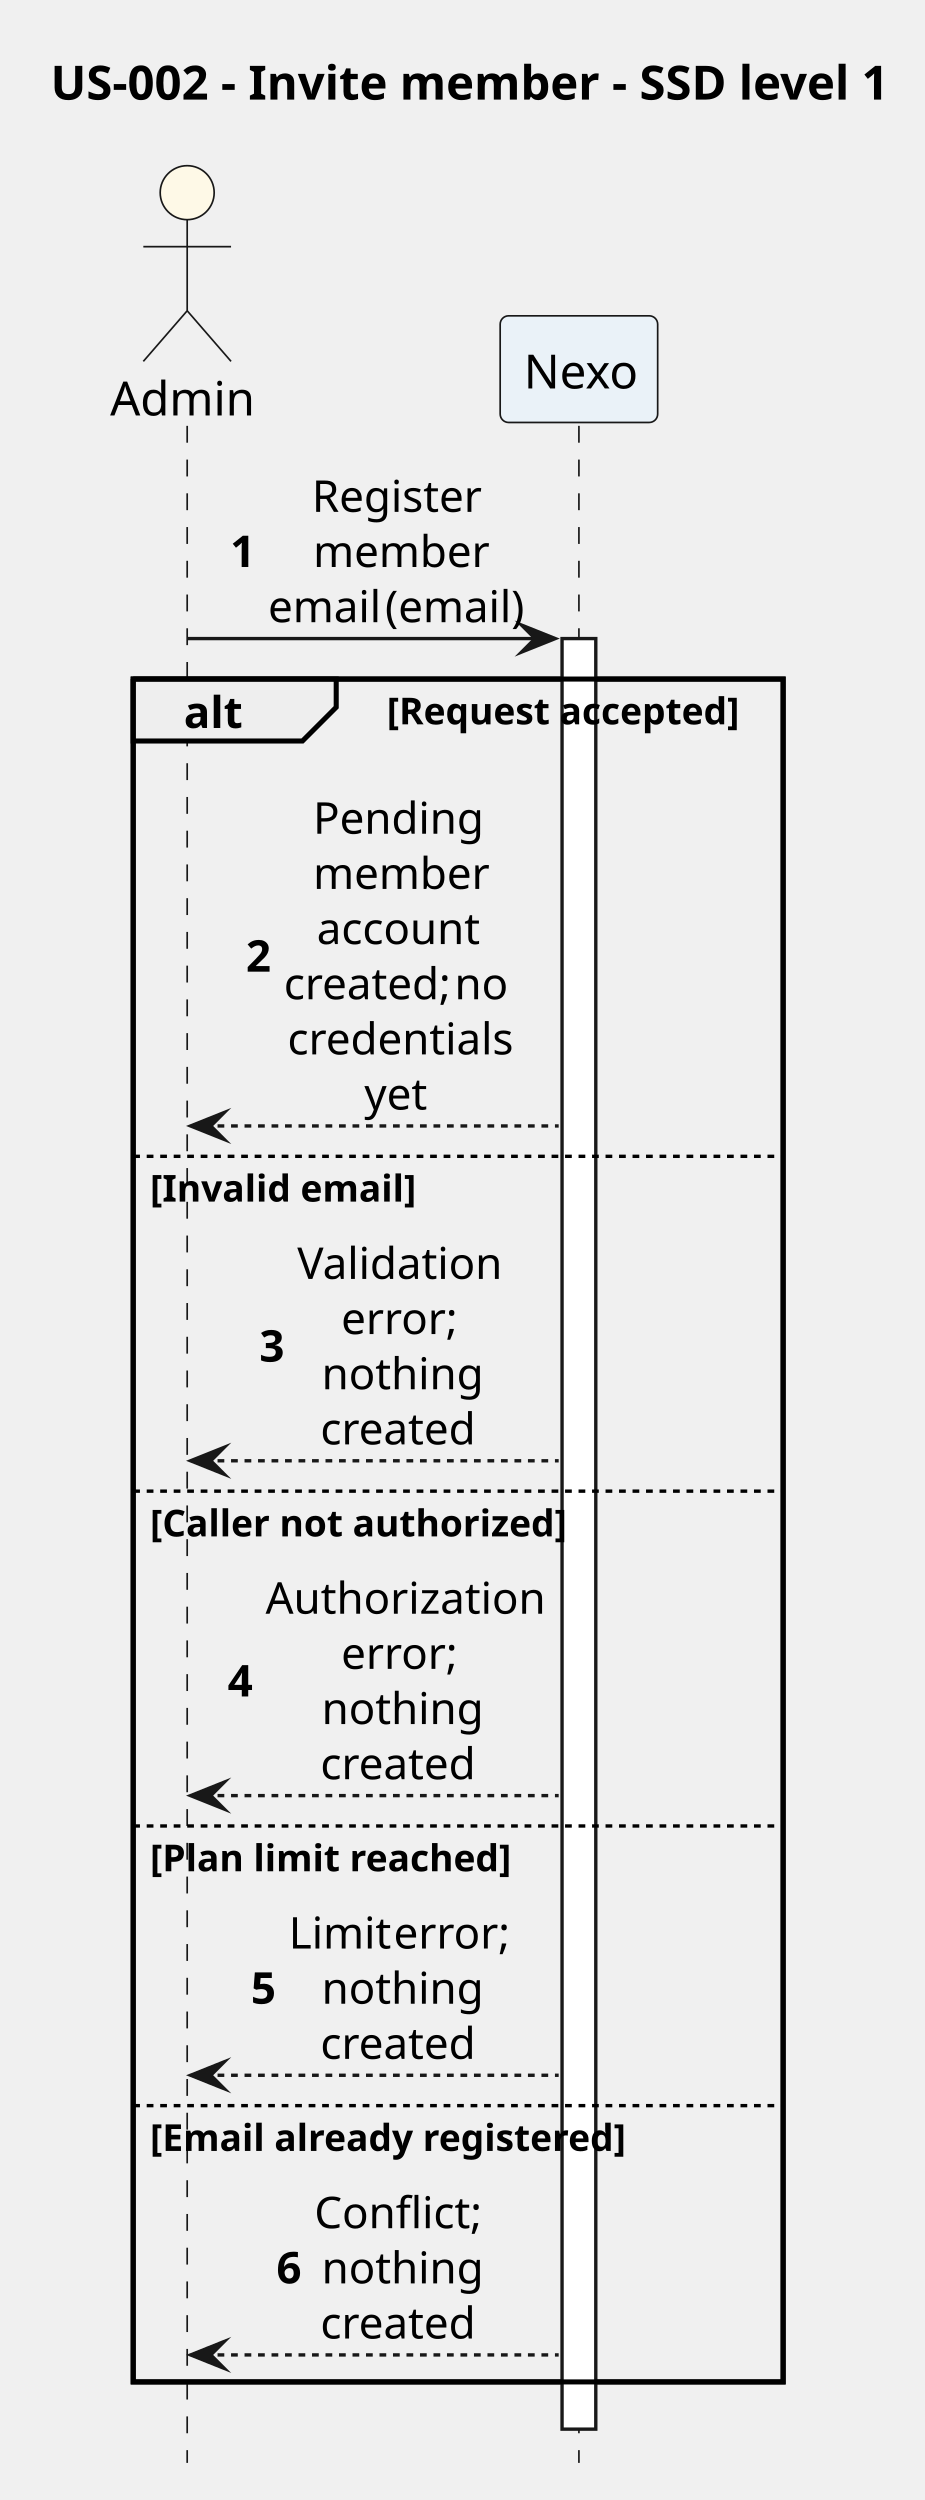
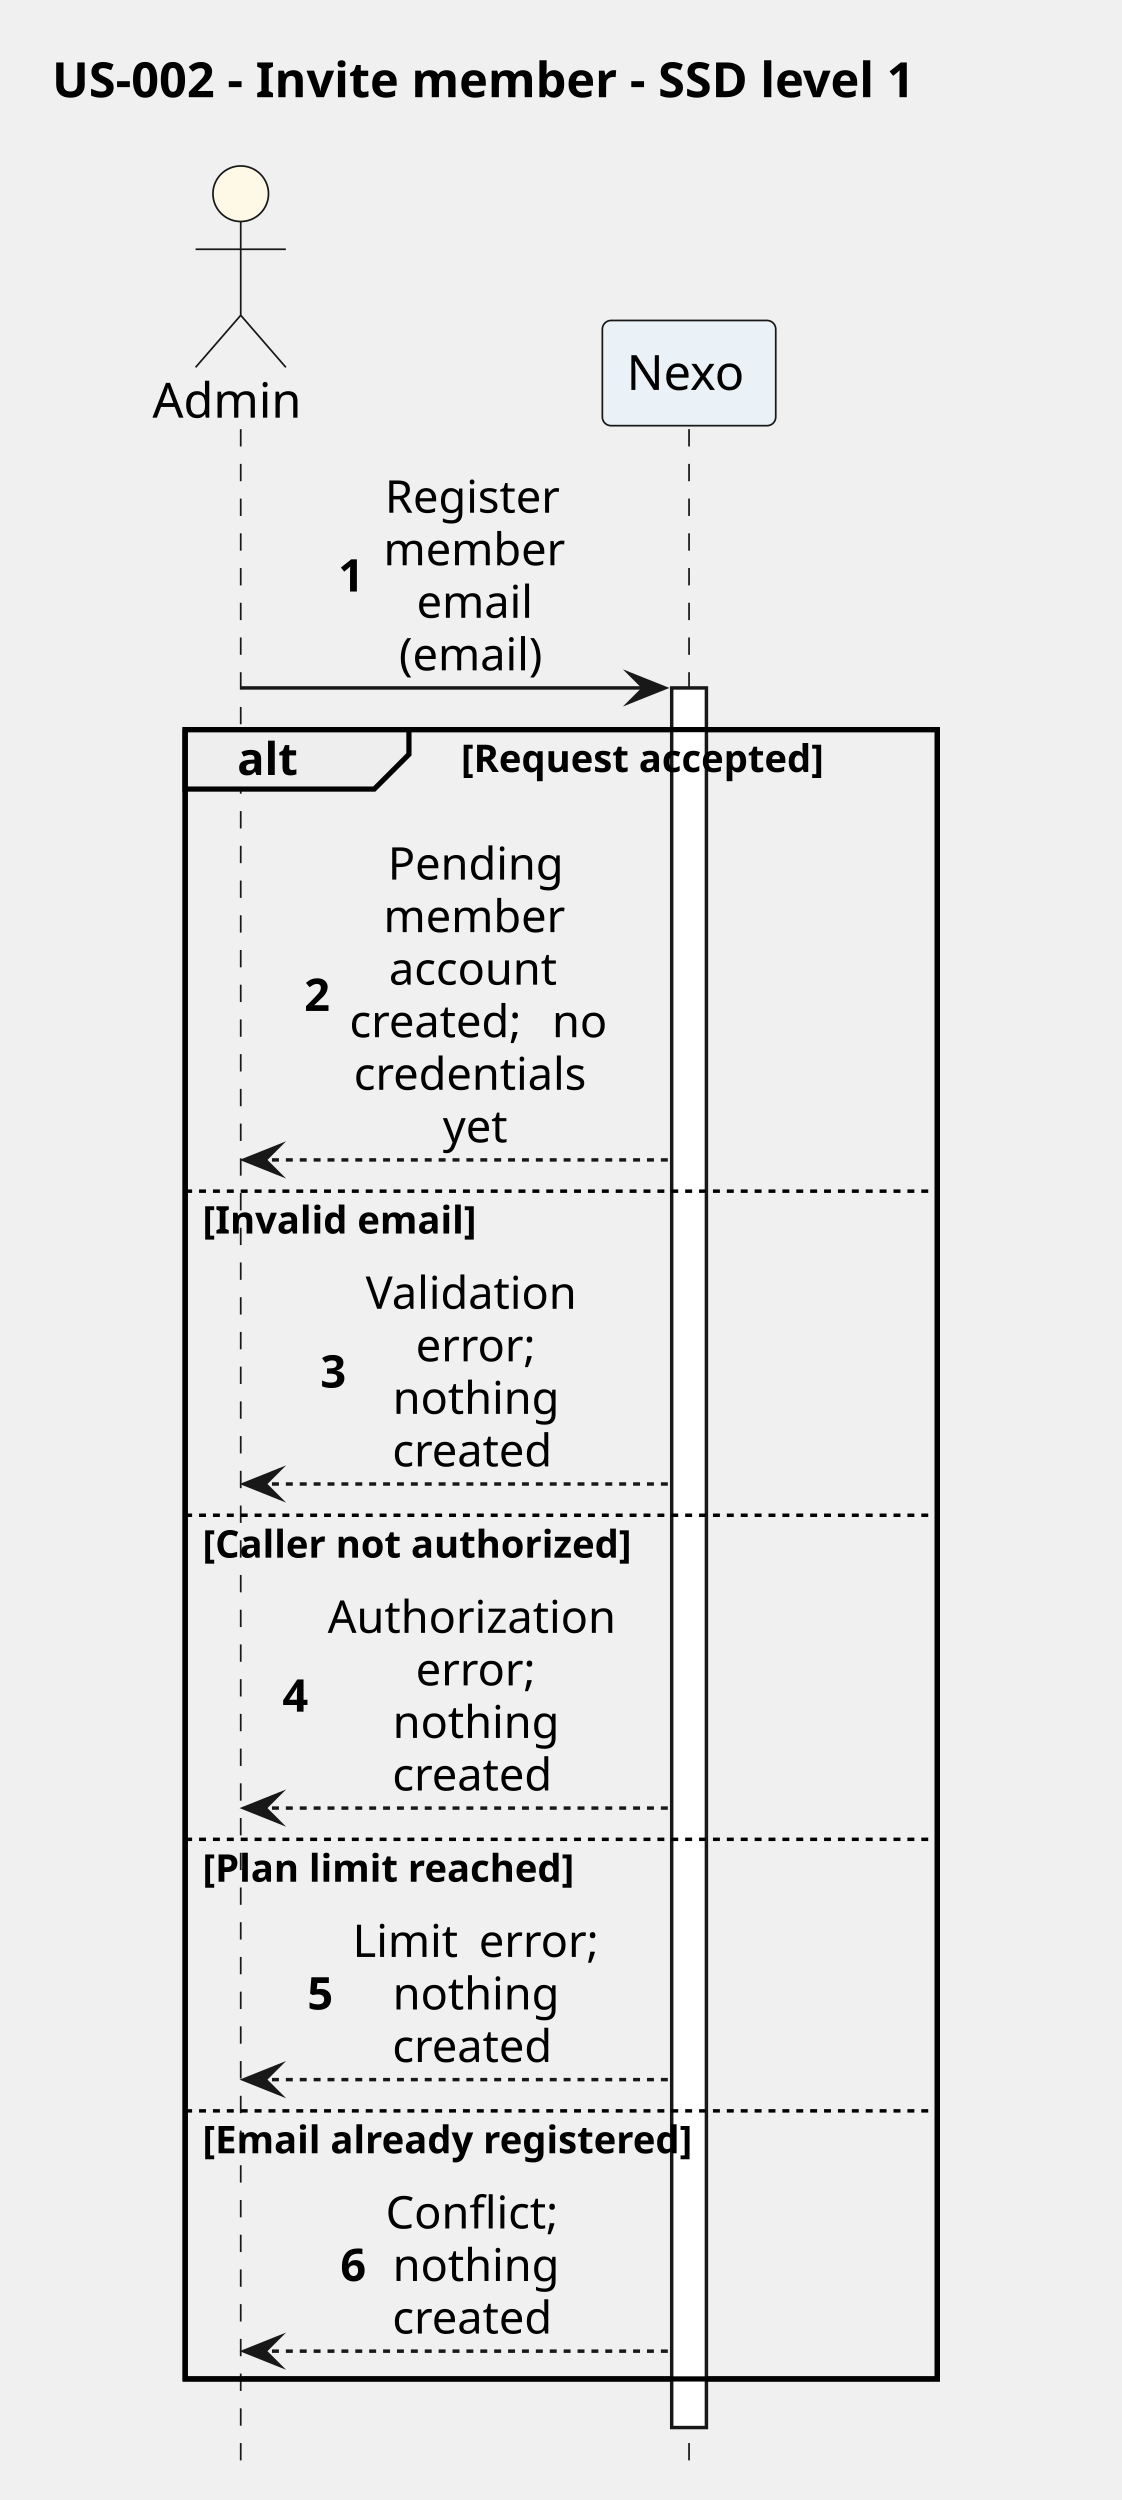
- <svg xmlns="http://www.w3.org/2000/svg" version="1.1" data-diagram-type="SEQUENCE" style="width:274px;height:741px;background:#FFFFFF;" width="274px" height="741px" viewBox="0 0 274 741" zoomAndPan="magnify" preserveAspectRatio="none" contentStyleType="text/css">
+ <svg xmlns="http://www.w3.org/2000/svg" version="1.1" data-diagram-type="SEQUENCE" style="width:323px;height:720px;background:#FFFFFF;" width="323px" height="720px" viewBox="0 0 323 720" zoomAndPan="magnify" preserveAspectRatio="none" contentStyleType="text/css">
  <defs />
  <g font-family="sans-serif" lengthAdjust="spacing">
    <g class="title" data-source-line="1">
-       <text x="15" y="29.533" fill="#000" font-size="14" textLength="242.765" font-weight="700">US-002 - Invite member - SSD level 1</text>
+       <text x="15" y="27.995" fill="#000" font-size="14" textLength="291.847" font-weight="700">US-002 - Invite member - SSD level 1</text>
    </g>
-     <rect x="39.482" y="201.273" width="192.642" height="504.727" fill="none" style="stroke:#000;stroke-width:1.5;" />
+     <rect x="53.329" y="210.125" width="216.62" height="475.008" fill="none" style="stroke:#000;stroke-width:1.5;" />
    <g>
-       <rect x="51.982" y="126.219" width="8" height="603.781" fill="#000" fill-opacity="0" />
-       <line x1="55.482" y1="126.219" x2="55.482" y2="730" style="stroke:#181818;stroke-width:0.5;stroke-dasharray:5,5;" />
+       <rect x="65.829" y="123.594" width="8" height="585.539" fill="#000" fill-opacity="0" />
+       <line x1="69.329" y1="123.594" x2="69.329" y2="709.133" style="stroke:#181818;stroke-width:0.5;stroke-dasharray:5,5;" />
    </g>
    <g>
-       <rect x="168.092" y="126.219" width="8" height="603.781" fill="#000" fill-opacity="0" />
-       <line x1="171.592" y1="126.219" x2="171.592" y2="730" style="stroke:#181818;stroke-width:0.5;stroke-dasharray:5,5;" />
+       <rect x="194.946" y="123.594" width="8" height="585.539" fill="#000" fill-opacity="0" />
+       <line x1="198.446" y1="123.594" x2="198.446" y2="709.133" style="stroke:#181818;stroke-width:0.5;stroke-dasharray:5,5;" />
    </g>
    <g>
-       <rect x="166.592" y="189.273" width="10" height="530.727" fill="#FFF" style="stroke:#181818;stroke-width:1;" />
+       <rect x="193.446" y="198.125" width="10" height="501.008" fill="#FFF" style="stroke:#181818;stroke-width:1;" />
    </g>
-     <text x="32.641" y="123.143" fill="#000" font-size="14" textLength="39.683">Admin</text>
-     <ellipse cx="55.482" cy="57.109" rx="8" ry="8" fill="#FEF9E7" style="stroke:#181818;stroke-width:0.5;" />
-     <path d="M55.482,65.109 L55.482,92.109 M42.482,73.109 L68.482,73.109 M55.482,92.109 L42.482,107.109 M55.482,92.109 L68.482,107.109" style="stroke:#181818;stroke-width:0.5;" fill="none" />
-     <rect x="148.251" y="93.609" width="46.683" height="31.609" fill="#EAF2F8" style="stroke:#181818;stroke-width:0.5;" rx="2.5" ry="2.5" />
-     <text x="155.251" y="115.143" fill="#000" font-size="14" textLength="32.683">Nexo</text>
-     <polygon points="154.592,185.273,164.592,189.273,154.592,193.273,158.592,189.273" fill="#181818" style="stroke:#181818;stroke-width:1;stroke-linejoin:miter;stroke-miterlimit:10;" />
-     <line x1="55.482" y1="189.273" x2="160.592" y2="189.273" style="stroke:#181818;stroke-width:1;" />
-     <text x="68.222" y="168.065" fill="#000" font-size="13" font-weight="700">1</text>
-     <text x="92.448" y="151.714" fill="#000" font-size="13" textLength="48.407">Register</text>
-     <text x="92.813" y="168.065" fill="#000" font-size="13" textLength="47.677">member</text>
-     <text x="79.452" y="184.417" fill="#000" font-size="13" textLength="31.065">email</text>
-     <text x="110.517" y="184.417" fill="#000" font-size="13"> </text>
-     <text x="114.129" y="184.417" fill="#000" font-size="13" textLength="39.724">(email)</text>
-     <path d="M39.482,201.273 L99.653,201.273 L99.653,209.625 L89.653,219.625 L39.482,219.625 L39.482,201.273" style="stroke:#000;stroke-width:1.5;" fill="#EEE" />
-     <rect x="39.482" y="201.273" width="192.642" height="504.727" fill="none" style="stroke:#000;stroke-width:1.5;" />
-     <text x="54.482" y="215.769" fill="#000" font-size="13" textLength="15.171" font-weight="700">alt</text>
-     <text x="114.653" y="214.692" fill="#000" font-size="11" textLength="101.471" font-weight="700">[Request accepted]</text>
-     <polygon points="66.482,329.734,56.482,333.734,66.482,337.734,62.482,333.734" fill="#181818" style="stroke:#181818;stroke-width:1;stroke-linejoin:miter;stroke-miterlimit:10;" />
-     <line x1="60.482" y1="333.734" x2="165.592" y2="333.734" style="stroke:#181818;stroke-width:1;stroke-dasharray:2,2;" />
-     <text x="72.9" y="287.999" fill="#000" font-size="13" font-weight="700">2</text>
-     <text x="92.798" y="247.12" fill="#000" font-size="13" textLength="47.709">Pending</text>
-     <text x="92.813" y="263.472" fill="#000" font-size="13" textLength="47.677">member</text>
-     <text x="93.886" y="279.823" fill="#000" font-size="13" textLength="45.532">account</text>
-     <text x="84.13" y="296.175" fill="#000" font-size="13" textLength="46.973">created;</text>
-     <text x="131.103" y="296.175" fill="#000" font-size="13"> </text>
-     <text x="134.714" y="296.175" fill="#000" font-size="13" textLength="14.46">no</text>
-     <text x="85.219" y="312.526" fill="#000" font-size="13" textLength="62.867">credentials</text>
-     <text x="107.981" y="328.878" fill="#000" font-size="13" textLength="17.342">yet</text>
-     <line x1="39.482" y1="342.734" x2="232.124" y2="342.734" style="stroke:#000;stroke-width:1;stroke-dasharray:2,2;" />
-     <text x="44.482" y="356.153" fill="#000" font-size="11" textLength="73.353" font-weight="700">[Invalid email]</text>
-     <polygon points="66.482,428.977,56.482,432.977,66.482,436.977,62.482,432.977" fill="#181818" style="stroke:#181818;stroke-width:1;stroke-linejoin:miter;stroke-miterlimit:10;" />
-     <line x1="60.482" y1="432.977" x2="165.592" y2="432.977" style="stroke:#181818;stroke-width:1;stroke-dasharray:2,2;" />
-     <text x="76.874" y="403.593" fill="#000" font-size="13" font-weight="700">3</text>
-     <text x="88.104" y="379.065" fill="#000" font-size="13" textLength="57.097">Validation</text>
-     <text x="101.123" y="395.417" fill="#000" font-size="13" textLength="31.059">error;</text>
-     <text x="95.327" y="411.769" fill="#000" font-size="13" textLength="42.65">nothing</text>
-     <text x="94.972" y="428.12" fill="#000" font-size="13" textLength="43.361">created</text>
-     <line x1="39.482" y1="441.977" x2="232.124" y2="441.977" style="stroke:#000;stroke-width:1;stroke-dasharray:2,2;" />
-     <text x="44.482" y="455.396" fill="#000" font-size="11" textLength="116.725" font-weight="700">[Caller not authorized]</text>
-     <polygon points="66.482,528.219,56.482,532.219,66.482,536.219,62.482,532.219" fill="#181818" style="stroke:#181818;stroke-width:1;stroke-linejoin:miter;stroke-miterlimit:10;" />
-     <line x1="60.482" y1="532.219" x2="165.592" y2="532.219" style="stroke:#181818;stroke-width:1;stroke-dasharray:2,2;" />
-     <text x="67.482" y="502.835" fill="#000" font-size="13" font-weight="700">4</text>
-     <text x="78.712" y="478.308" fill="#000" font-size="13" textLength="75.88">Authorization</text>
-     <text x="101.123" y="494.659" fill="#000" font-size="13" textLength="31.059">error;</text>
-     <text x="95.327" y="511.011" fill="#000" font-size="13" textLength="42.65">nothing</text>
-     <text x="94.972" y="527.362" fill="#000" font-size="13" textLength="43.361">created</text>
-     <line x1="39.482" y1="541.219" x2="232.124" y2="541.219" style="stroke:#000;stroke-width:1;stroke-dasharray:2,2;" />
-     <text x="44.482" y="554.638" fill="#000" font-size="11" textLength="101.471" font-weight="700">[Plan limit reached]</text>
-     <polygon points="66.482,611.109,56.482,615.109,66.482,619.109,62.482,615.109" fill="#181818" style="stroke:#181818;stroke-width:1;stroke-linejoin:miter;stroke-miterlimit:10;" />
-     <line x1="60.482" y1="615.109" x2="165.592" y2="615.109" style="stroke:#181818;stroke-width:1;stroke-dasharray:2,2;" />
-     <text x="74.363" y="593.901" fill="#000" font-size="13" font-weight="700">5</text>
-     <text x="85.593" y="577.55" fill="#000" font-size="13" textLength="27.447">Limit</text>
-     <text x="113.04" y="577.55" fill="#000" font-size="13"> </text>
-     <text x="116.652" y="577.55" fill="#000" font-size="13" textLength="31.059">error;</text>
-     <text x="95.327" y="593.901" fill="#000" font-size="13" textLength="42.65">nothing</text>
-     <text x="94.972" y="610.253" fill="#000" font-size="13" textLength="43.361">created</text>
-     <line x1="39.482" y1="624.109" x2="232.124" y2="624.109" style="stroke:#000;stroke-width:1;stroke-dasharray:2,2;" />
-     <text x="44.482" y="637.528" fill="#000" font-size="11" textLength="134.503" font-weight="700">[Email already registered]</text>
-     <polygon points="66.482,694,56.482,698,66.482,702,62.482,698" fill="#181818" style="stroke:#181818;stroke-width:1;stroke-linejoin:miter;stroke-miterlimit:10;" />
-     <line x1="60.482" y1="698" x2="165.592" y2="698" style="stroke:#181818;stroke-width:1;stroke-dasharray:2,2;" />
-     <text x="81.942" y="676.792" fill="#000" font-size="13" font-weight="700">6</text>
-     <text x="93.172" y="660.44" fill="#000" font-size="13" textLength="46.96">Conflict;</text>
-     <text x="95.327" y="676.792" fill="#000" font-size="13" textLength="42.65">nothing</text>
-     <text x="94.972" y="693.144" fill="#000" font-size="13" textLength="43.361">created</text>
+     <text x="43.897" y="120.292" fill="#000" font-size="14" textLength="44.864">Admin</text>
+     <ellipse cx="69.329" cy="55.797" rx="8" ry="8" fill="#FEF9E7" style="stroke:#181818;stroke-width:0.5;" />
+     <path d="M69.329,63.797 L69.329,90.797 M56.329,71.797 L82.329,71.797 M69.329,90.797 L56.329,105.797 M69.329,90.797 L82.329,105.797" style="stroke:#181818;stroke-width:0.5;" fill="none" />
+     <rect x="173.477" y="92.297" width="49.937" height="30.297" fill="#EAF2F8" style="stroke:#181818;stroke-width:0.5;" rx="2.5" ry="2.5" />
+     <text x="180.477" y="112.292" fill="#000" font-size="14" textLength="35.937">Nexo</text>
+     <polygon points="181.446,194.125,191.446,198.125,181.446,202.125,185.446,198.125" fill="#181818" style="stroke:#181818;stroke-width:1;stroke-linejoin:miter;stroke-miterlimit:10;" />
+     <line x1="69.329" y1="198.125" x2="187.446" y2="198.125" style="stroke:#181818;stroke-width:1;" />
+     <text x="97.405" y="170.36" fill="#000" font-size="13" font-weight="700">1</text>
+     <text x="110.856" y="147.661" fill="#000" font-size="13" textLength="54.107">Register</text>
+     <text x="110.45" y="162.793" fill="#000" font-size="13" textLength="54.92">member</text>
+     <text x="119.984" y="177.926" fill="#000" font-size="13" textLength="35.852">email</text>
+     <text x="114.913" y="193.059" fill="#000" font-size="13" textLength="45.995">(email)</text>
+     <path d="M53.329,210.125 L117.772,210.125 L117.772,217.258 L107.772,227.258 L53.329,227.258 L53.329,210.125" style="stroke:#000;stroke-width:1.5;" fill="#EEE" />
+     <rect x="53.329" y="210.125" width="216.62" height="475.008" fill="none" style="stroke:#000;stroke-width:1.5;" />
+     <text x="68.329" y="223.192" fill="#000" font-size="13" textLength="19.443" font-weight="700">alt</text>
+     <text x="132.772" y="222.335" fill="#000" font-size="11" textLength="121.177" font-weight="700">[Request accepted]</text>
+     <polygon points="80.329,330.055,70.329,334.055,80.329,338.055,76.329,334.055" fill="#181818" style="stroke:#181818;stroke-width:1;stroke-linejoin:miter;stroke-miterlimit:10;" />
+     <line x1="74.329" y1="334.055" x2="192.446" y2="334.055" style="stroke:#181818;stroke-width:1;stroke-dasharray:2,2;" />
+     <text x="87.61" y="291.157" fill="#000" font-size="13" font-weight="700">2</text>
+     <text x="111.694" y="253.325" fill="#000" font-size="13" textLength="52.432">Pending</text>
+     <text x="110.45" y="268.458" fill="#000" font-size="13" textLength="54.92">member</text>
+     <text x="112.015" y="283.59" fill="#000" font-size="13" textLength="51.791">account</text>
+     <text x="100.656" y="298.723" fill="#000" font-size="13" textLength="54.184">created;</text>
+     <text x="154.839" y="298.723" fill="#000" font-size="13"> </text>
+     <text x="158.972" y="298.723" fill="#000" font-size="13" textLength="16.193">no</text>
+     <text x="101.89" y="313.856" fill="#000" font-size="13" textLength="72.04">credentials</text>
+     <text x="127.516" y="328.989" fill="#000" font-size="13" textLength="20.789">yet</text>
+     <line x1="53.329" y1="343.055" x2="269.949" y2="343.055" style="stroke:#000;stroke-width:1;stroke-dasharray:2,2;" />
+     <text x="58.329" y="355.265" fill="#000" font-size="11" textLength="89.703" font-weight="700">[Invalid email]</text>
+     <polygon points="80.329,423.391,70.329,427.391,80.329,431.391,76.329,427.391" fill="#181818" style="stroke:#181818;stroke-width:1;stroke-linejoin:miter;stroke-miterlimit:10;" />
+     <line x1="74.329" y1="427.391" x2="192.446" y2="427.391" style="stroke:#181818;stroke-width:1;stroke-dasharray:2,2;" />
+     <text x="92.263" y="399.625" fill="#000" font-size="13" font-weight="700">3</text>
+     <text x="105.309" y="376.926" fill="#000" font-size="13" textLength="65.203">Validation</text>
+     <text x="119.727" y="392.059" fill="#000" font-size="13" textLength="36.366">error;</text>
+     <text x="113.094" y="407.192" fill="#000" font-size="13" textLength="49.632">nothing</text>
+     <text x="113.008" y="422.325" fill="#000" font-size="13" textLength="49.804">created</text>
+     <line x1="53.329" y1="436.391" x2="269.949" y2="436.391" style="stroke:#000;stroke-width:1;stroke-dasharray:2,2;" />
+     <text x="58.329" y="448.601" fill="#000" font-size="11" textLength="141.115" font-weight="700">[Caller not authorized]</text>
+     <polygon points="80.329,516.727,70.329,520.727,80.329,524.727,76.329,520.727" fill="#181818" style="stroke:#181818;stroke-width:1;stroke-linejoin:miter;stroke-miterlimit:10;" />
+     <line x1="74.329" y1="520.727" x2="192.446" y2="520.727" style="stroke:#181818;stroke-width:1;stroke-dasharray:2,2;" />
+     <text x="81.329" y="492.961" fill="#000" font-size="13" font-weight="700">4</text>
+     <text x="94.375" y="470.262" fill="#000" font-size="13" textLength="87.071">Authorization</text>
+     <text x="119.727" y="485.395" fill="#000" font-size="13" textLength="36.366">error;</text>
+     <text x="113.094" y="500.528" fill="#000" font-size="13" textLength="49.632">nothing</text>
+     <text x="113.008" y="515.661" fill="#000" font-size="13" textLength="49.804">created</text>
+     <line x1="53.329" y1="529.727" x2="269.949" y2="529.727" style="stroke:#000;stroke-width:1;stroke-dasharray:2,2;" />
+     <text x="58.329" y="541.937" fill="#000" font-size="11" textLength="122.826" font-weight="700">[Plan limit reached]</text>
+     <polygon points="80.329,594.93,70.329,598.93,80.329,602.93,76.329,598.93" fill="#181818" style="stroke:#181818;stroke-width:1;stroke-linejoin:miter;stroke-miterlimit:10;" />
+     <line x1="74.329" y1="598.93" x2="192.446" y2="598.93" style="stroke:#181818;stroke-width:1;stroke-dasharray:2,2;" />
+     <text x="88.502" y="578.731" fill="#000" font-size="13" font-weight="700">5</text>
+     <text x="101.548" y="563.598" fill="#000" font-size="13" textLength="32.227">Limit</text>
+     <text x="133.775" y="563.598" fill="#000" font-size="13"> </text>
+     <text x="137.907" y="563.598" fill="#000" font-size="13" textLength="36.366">error;</text>
+     <text x="113.094" y="578.731" fill="#000" font-size="13" textLength="49.632">nothing</text>
+     <text x="113.008" y="593.864" fill="#000" font-size="13" textLength="49.804">created</text>
+     <line x1="53.329" y1="607.93" x2="269.949" y2="607.93" style="stroke:#000;stroke-width:1;stroke-dasharray:2,2;" />
+     <text x="58.329" y="620.14" fill="#000" font-size="11" textLength="162.755" font-weight="700">[Email already registered]</text>
+     <polygon points="80.329,673.133,70.329,677.133,80.329,681.133,76.329,677.133" fill="#181818" style="stroke:#181818;stroke-width:1;stroke-linejoin:miter;stroke-miterlimit:10;" />
+     <line x1="74.329" y1="677.133" x2="192.446" y2="677.133" style="stroke:#181818;stroke-width:1;stroke-dasharray:2,2;" />
+     <text x="98.017" y="656.934" fill="#000" font-size="13" font-weight="700">6</text>
+     <text x="111.063" y="641.801" fill="#000" font-size="13" textLength="53.695">Conflict;</text>
+     <text x="113.094" y="656.934" fill="#000" font-size="13" textLength="49.632">nothing</text>
+     <text x="113.008" y="672.067" fill="#000" font-size="13" textLength="49.804">created</text>
  </g>
</svg>
